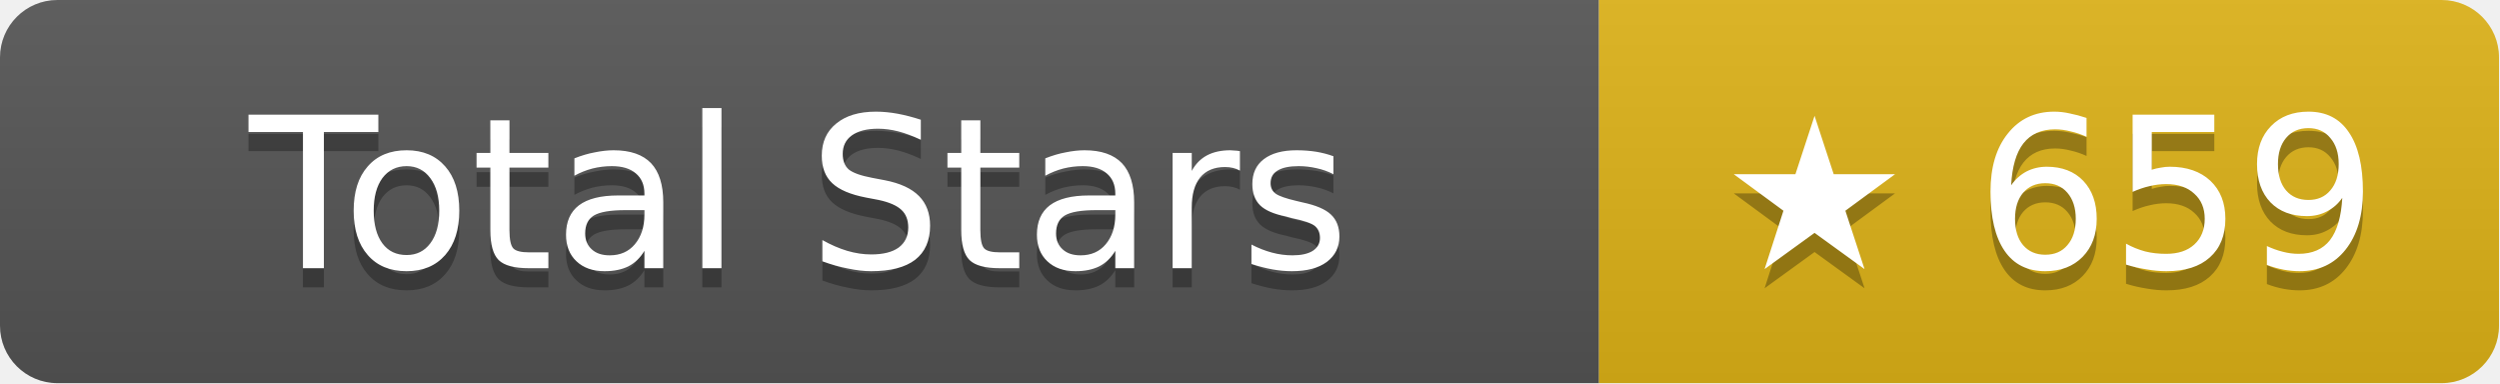
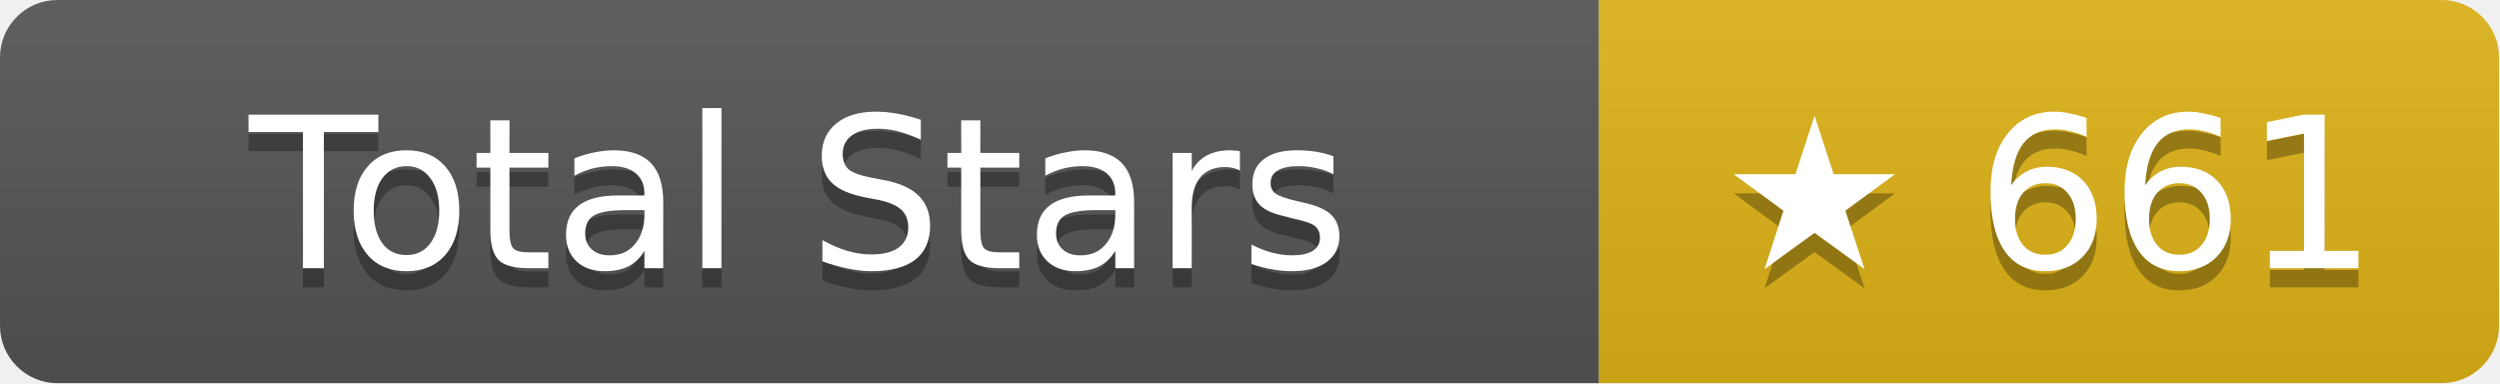
- <svg xmlns="http://www.w3.org/2000/svg" width="130.5" height="20" role="img" aria-label="Total Stars: ★ 659">
+ <svg xmlns="http://www.w3.org/2000/svg" width="130.5" height="20" role="img" aria-label="Total Stars: ★ 661">
  <linearGradient id="s" x2="0" y2="100%">
    <stop offset="0" stop-color="#bbb" stop-opacity=".1" />
    <stop offset="1" stop-opacity=".1" />
  </linearGradient>
  <clipPath id="r">
    <rect width="130.5" height="20" rx="3" fill="#fff" />
  </clipPath>
  <g clip-path="url(#r)">
    <rect width="83.5" height="20" fill="#555" />
    <rect x="83.5" width="47" height="20" fill="#dfb317" />
    <rect width="130.5" height="20" fill="url(#s)" />
  </g>
  <g fill="#fff" text-anchor="middle" font-family="Verdana,Geneva,DejaVu Sans,sans-serif" text-rendering="geometricPrecision" font-size="11">
    <text aria-hidden="true" x="41.75" y="15" fill="#010101" fill-opacity=".3">Total Stars</text>
    <text x="41.75" y="14">Total Stars</text>
-     <text aria-hidden="true" x="107" y="15" fill="#010101" fill-opacity=".3">★ 659</text>
-     <text x="107" y="14">★ 659</text>
+     <text aria-hidden="true" x="107" y="15" fill="#010101" fill-opacity=".3">★ 661</text>
+     <text x="107" y="14">★ 661</text>
  </g>
</svg>
